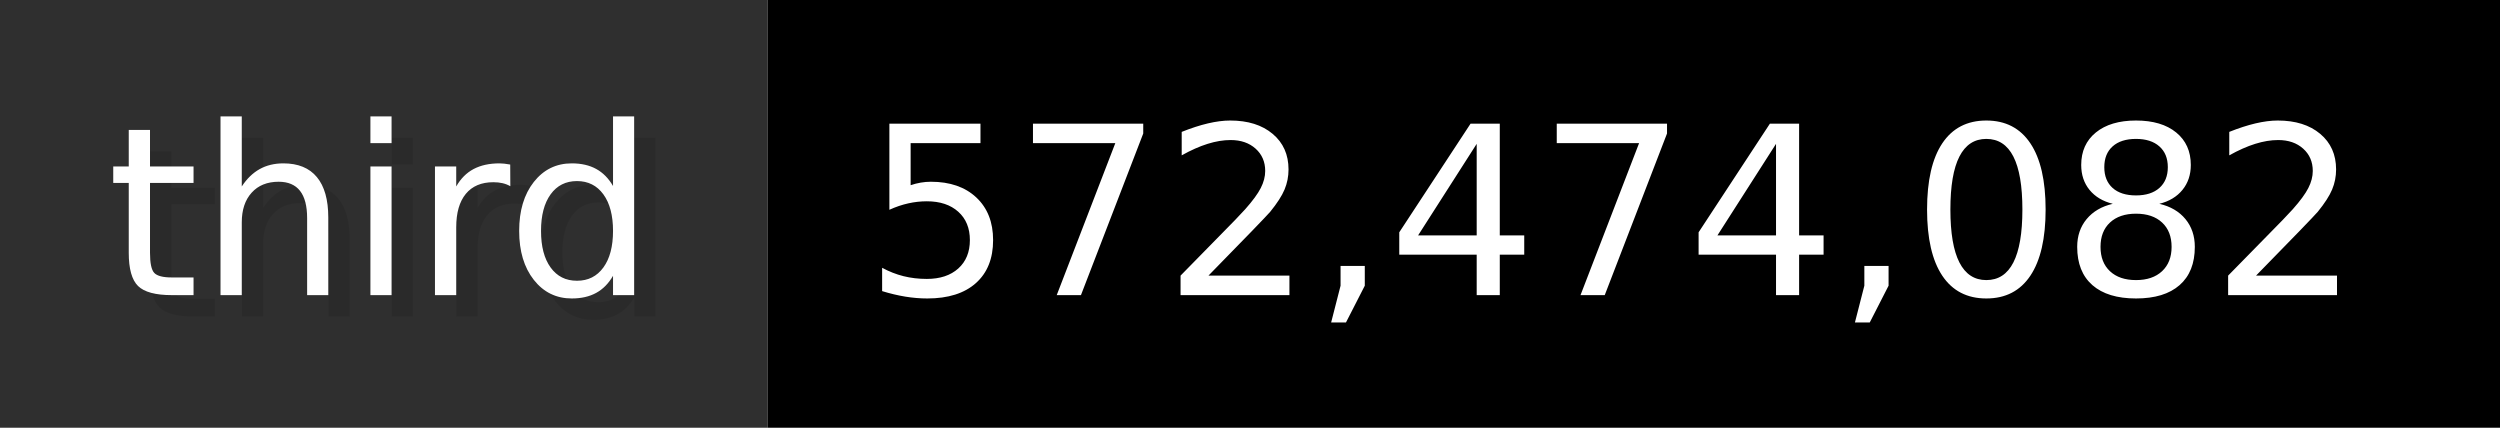
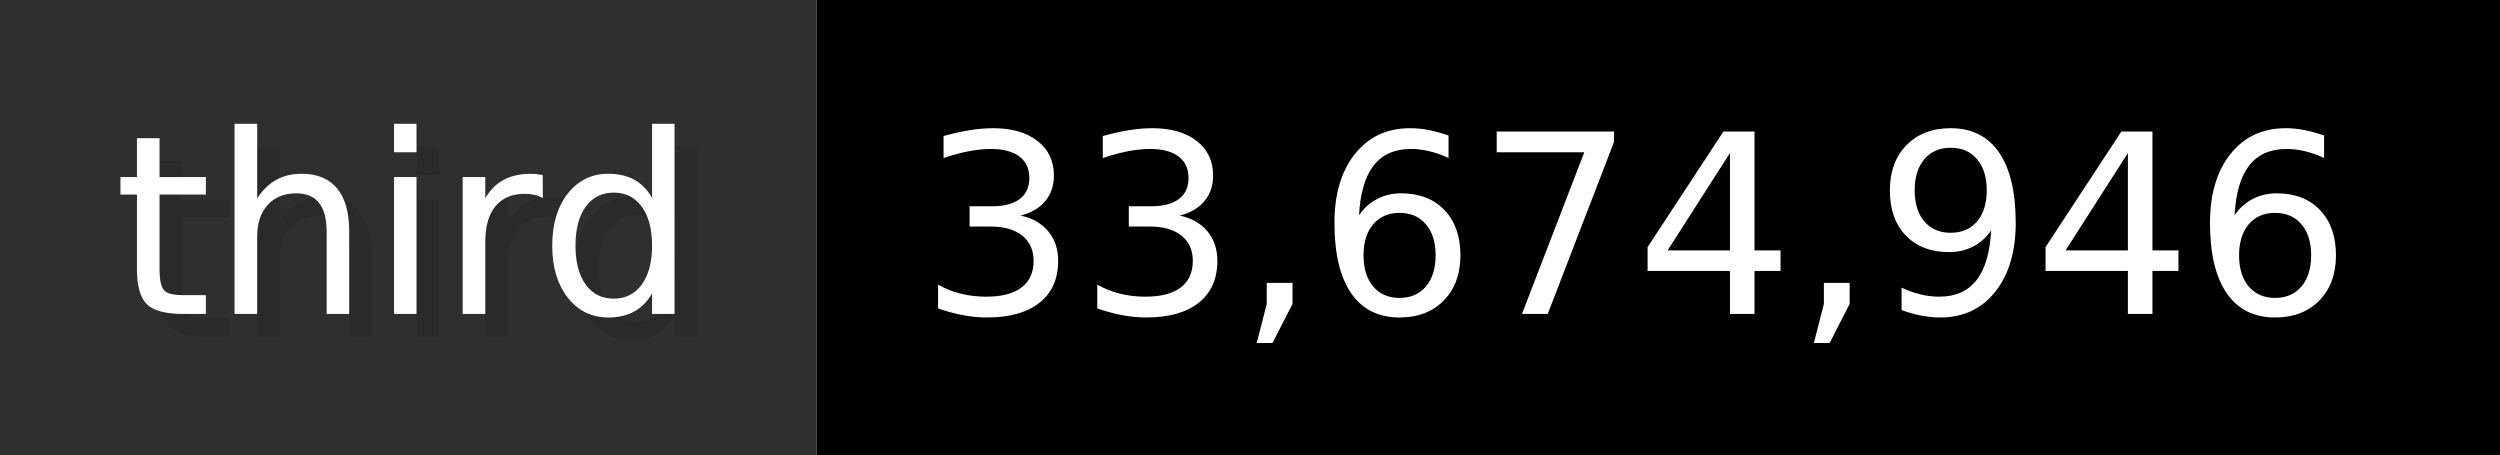
- <svg xmlns="http://www.w3.org/2000/svg" width="116.9" height="20" viewBox="0 0 1169 200" role="img" aria-label="third: 572,474,082">
+ <svg xmlns="http://www.w3.org/2000/svg" width="109.9" height="20" viewBox="0 0 1099 200" role="img" aria-label="third: 33,674,946">
  <g>
    <rect fill="#2F2F2F" width="359" height="200" />
-     <rect fill="#" x="359" width="810" height="200" />
+     <rect fill="#" x="359" width="740" height="200" />
  </g>
  <g aria-hidden="true" fill="#fff" text-anchor="start" font-family="Verdana,DejaVu Sans,sans-serif" font-size="110">
    <text x="60" y="148" textLength="259" fill="#000" opacity="0.1">third</text>
    <text x="50" y="138" textLength="259">third</text>
-     <text x="414" y="148" textLength="710" fill="#000" opacity="0.1">572,474,082</text>
-     <text x="404" y="138" textLength="710">572,474,082</text>
+     <text x="414" y="148" textLength="640" fill="#000" opacity="0.1">33,674,946</text>
+     <text x="404" y="138" textLength="640">33,674,946</text>
  </g>
</svg>
